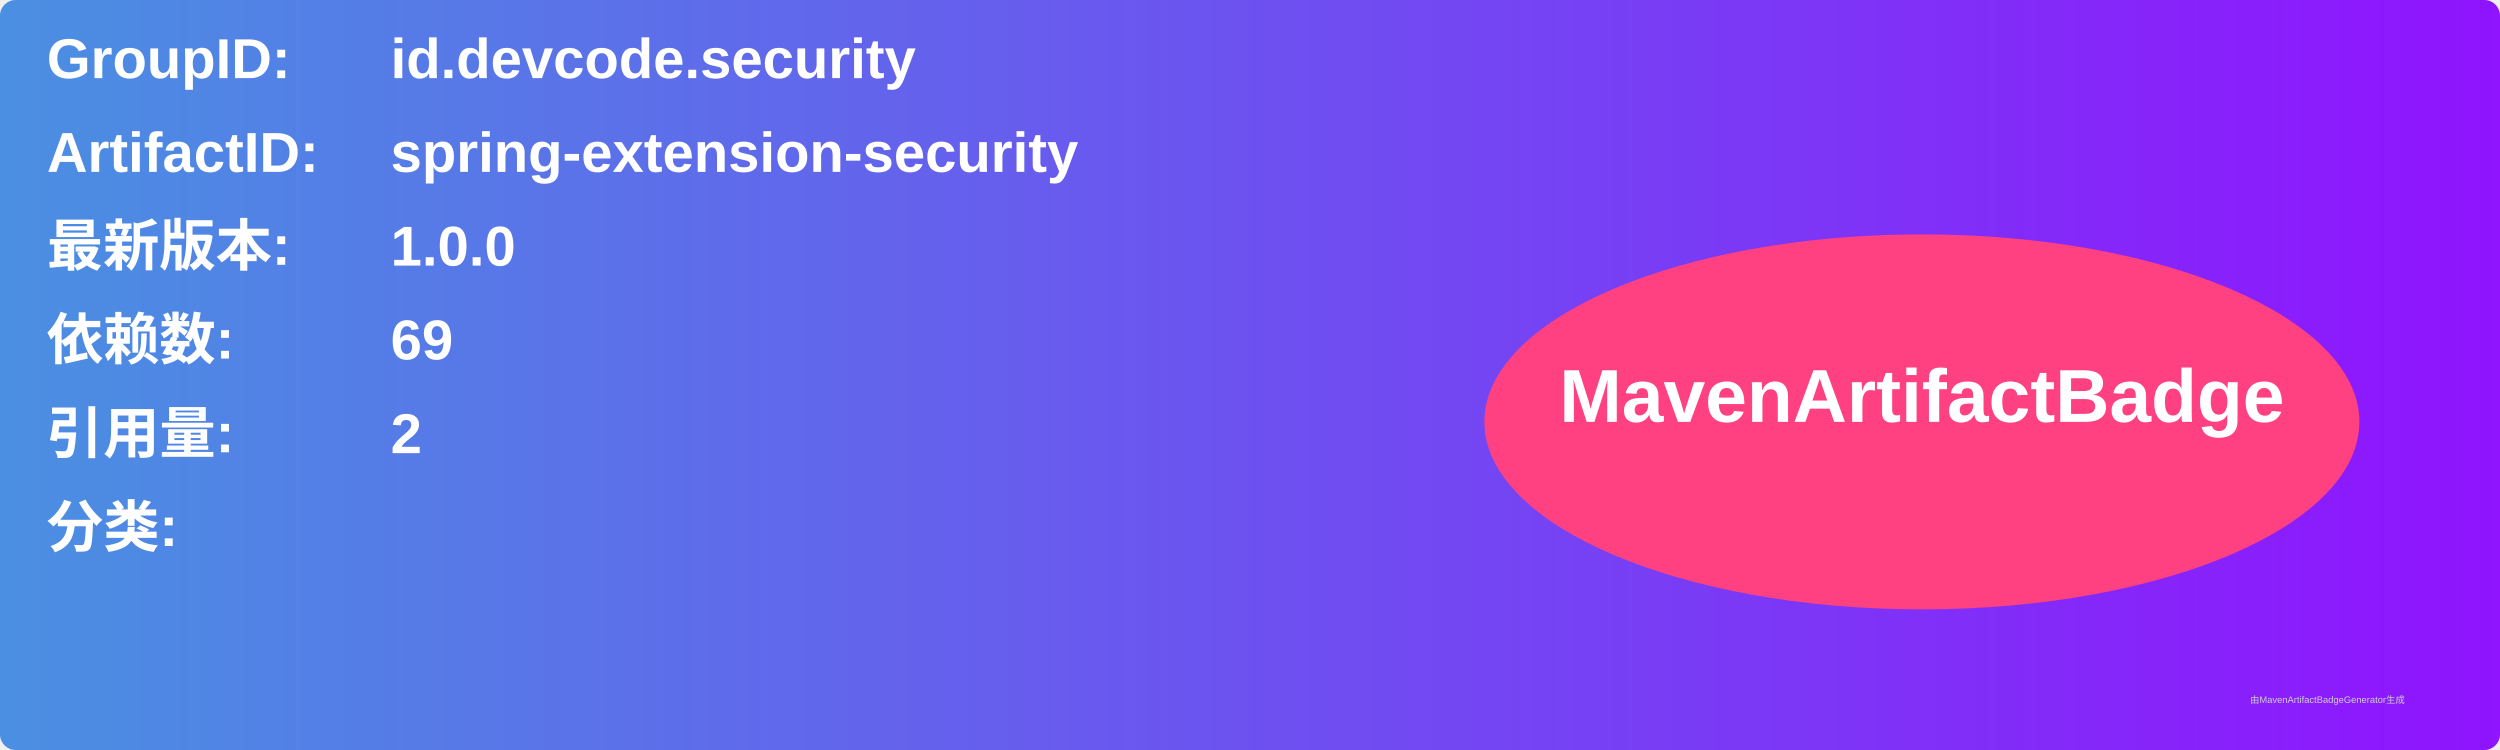
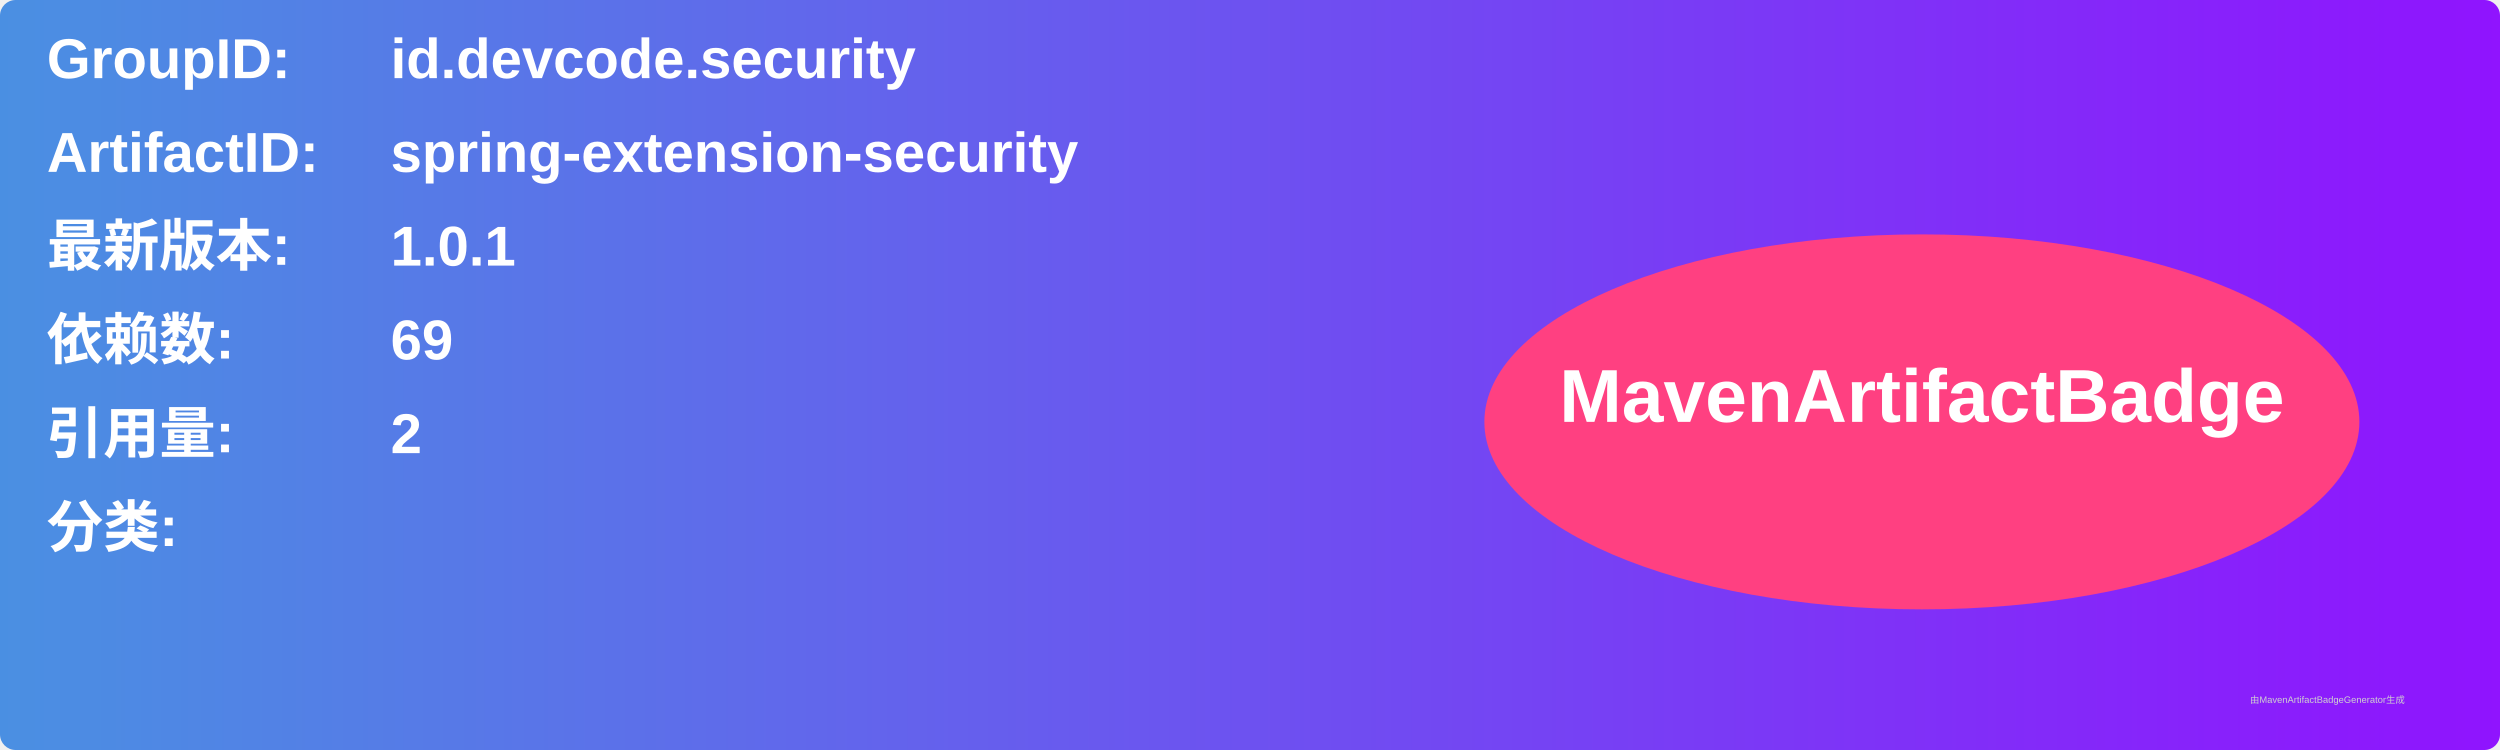
<svg xmlns="http://www.w3.org/2000/svg" width="800" height="240" viewBox="0 0 800 240">
  <linearGradient id="grad" x1="0%" y1="0%" x2="100%" y2="0%">
    <stop offset="0%" stop-color="#4a90e2" />
    <stop offset="100%" stop-color="#9013fe" />
  </linearGradient>
  <rect width="100%" height="100%" rx="5" ry="5" fill="url(#grad)" />
  <g transform="translate(15, 15)">
    <text x="0" y="10" font-family="Arial" font-size="18" fill="white" font-weight="bold" width="260">GroupID:</text>
    <text x="110" y="10" font-family="Arial" font-size="18" fill="white" font-weight="bold" width="460">id.devcode.security</text>
    <text x="0" y="40" font-family="Arial" font-size="18" fill="white" font-weight="bold" width="260">ArtifactID:</text>
    <text x="110" y="40" font-family="Arial" font-size="18" fill="white" font-weight="bold" width="460">spring-extension-security</text>
    <text x="0" y="70" font-family="Arial" font-size="18" fill="white" font-weight="bold">最新版本:</text>
    <text x="110" y="70" font-family="Arial" font-size="18" fill="white" font-weight="bold">
-       <tspan font-weight="bold">1.0.0</tspan>
+       <tspan font-weight="bold">1.0.1</tspan>
    </text>
    <text x="0" y="100" font-family="Arial" font-size="18" fill="white" font-weight="bold">依赖数: </text>
    <text x="110" y="100" font-family="Arial" font-size="18" fill="white">
      <tspan font-weight="bold">69</tspan>
    </text>
    <text x="0" y="130" font-family="Arial" font-size="18" fill="white" font-weight="bold">引用量: </text>
    <text x="110" y="130" font-family="Arial" font-size="18" fill="white">
      <tspan font-weight="bold">2</tspan>
    </text>
    <text x="0" y="160" font-family="Arial" font-size="18" fill="white" font-weight="bold">分类:</text>
    <text x="10" y="190" font-family="Arial" font-size="10" fill="white">
      <tspan font-weight="bold" />
    </text>
    <ellipse cx="600" cy="120" rx="140" ry="60" fill="#ff4081" />
    <text x="600" y="120" text-anchor="middle" font-family="Arial" font-size="24" fill="white" font-weight="bold">MavenArtifactBadge</text>
  </g>
  <text x="720" y="225" font-family="Arial" font-size="3" fill="#d0d0d0">由MavenArtifactBadgeGenerator生成</text>
</svg>
